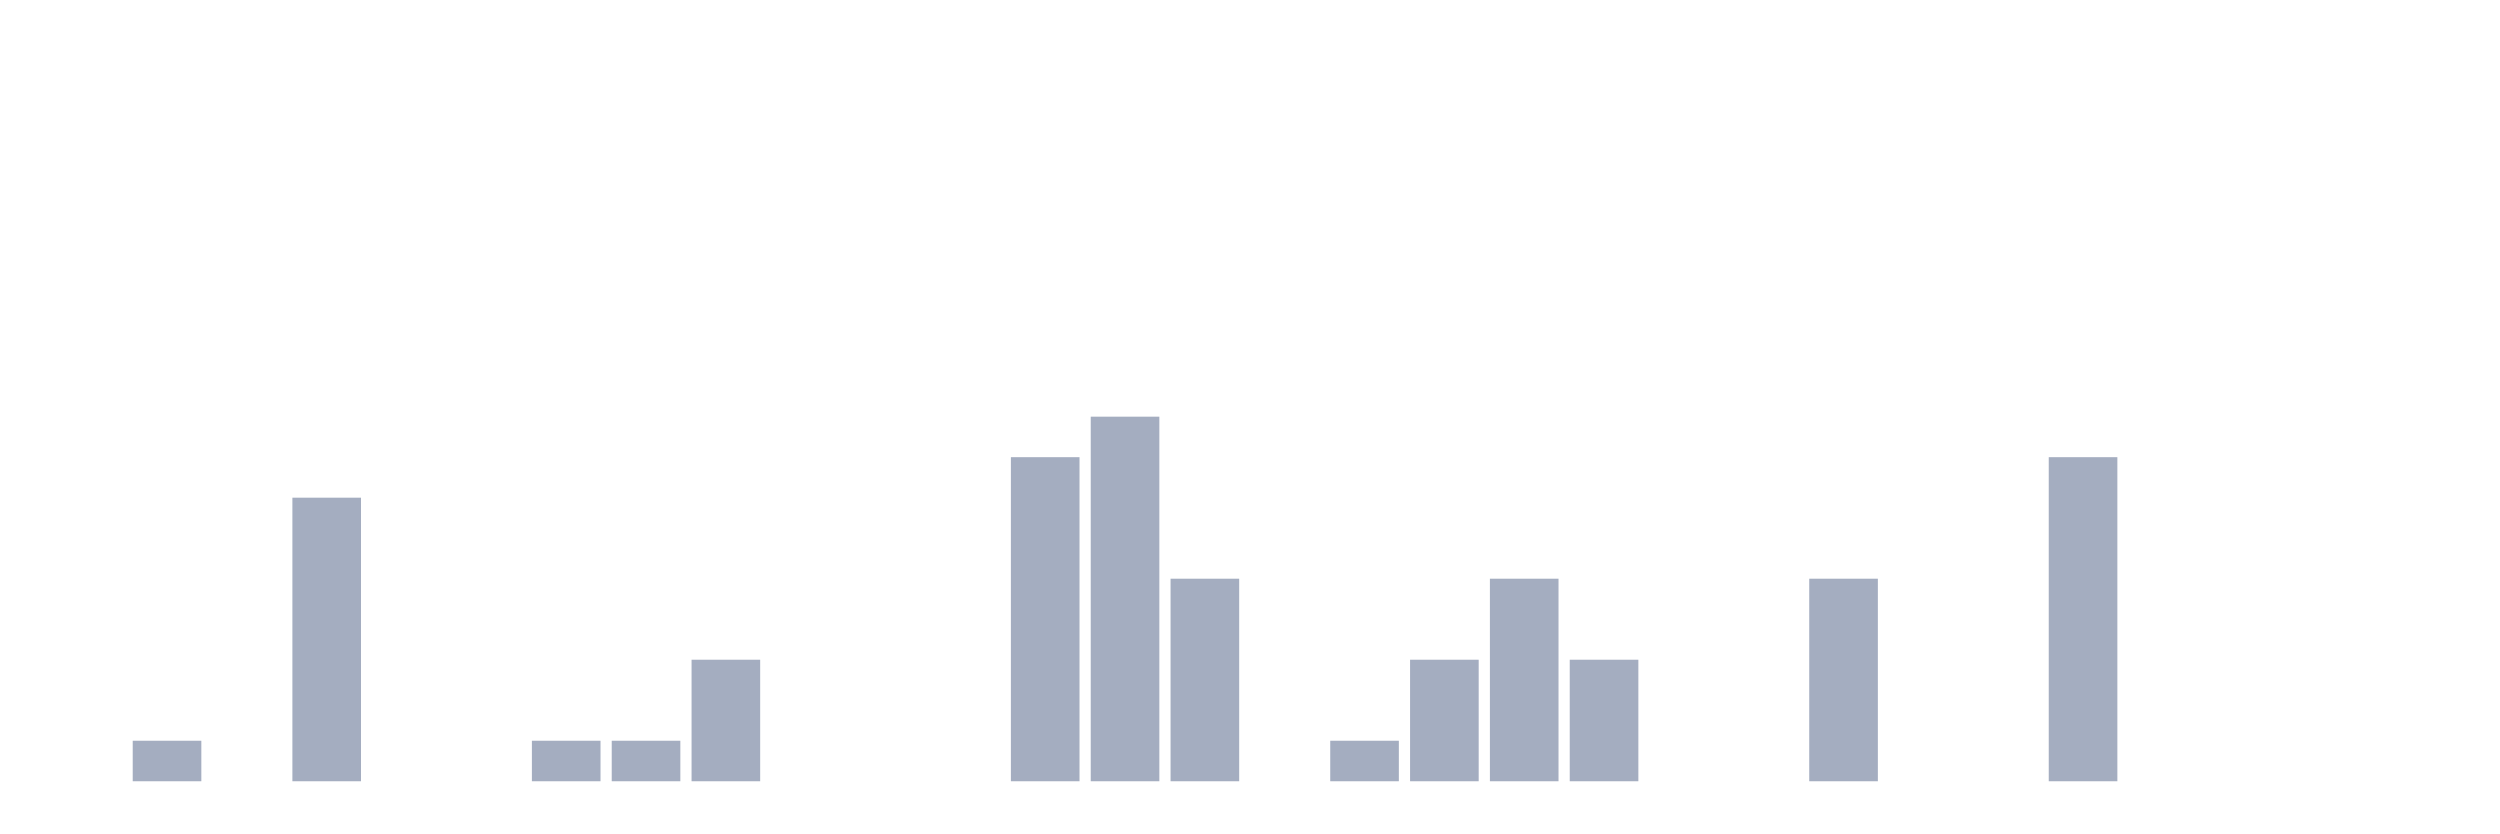
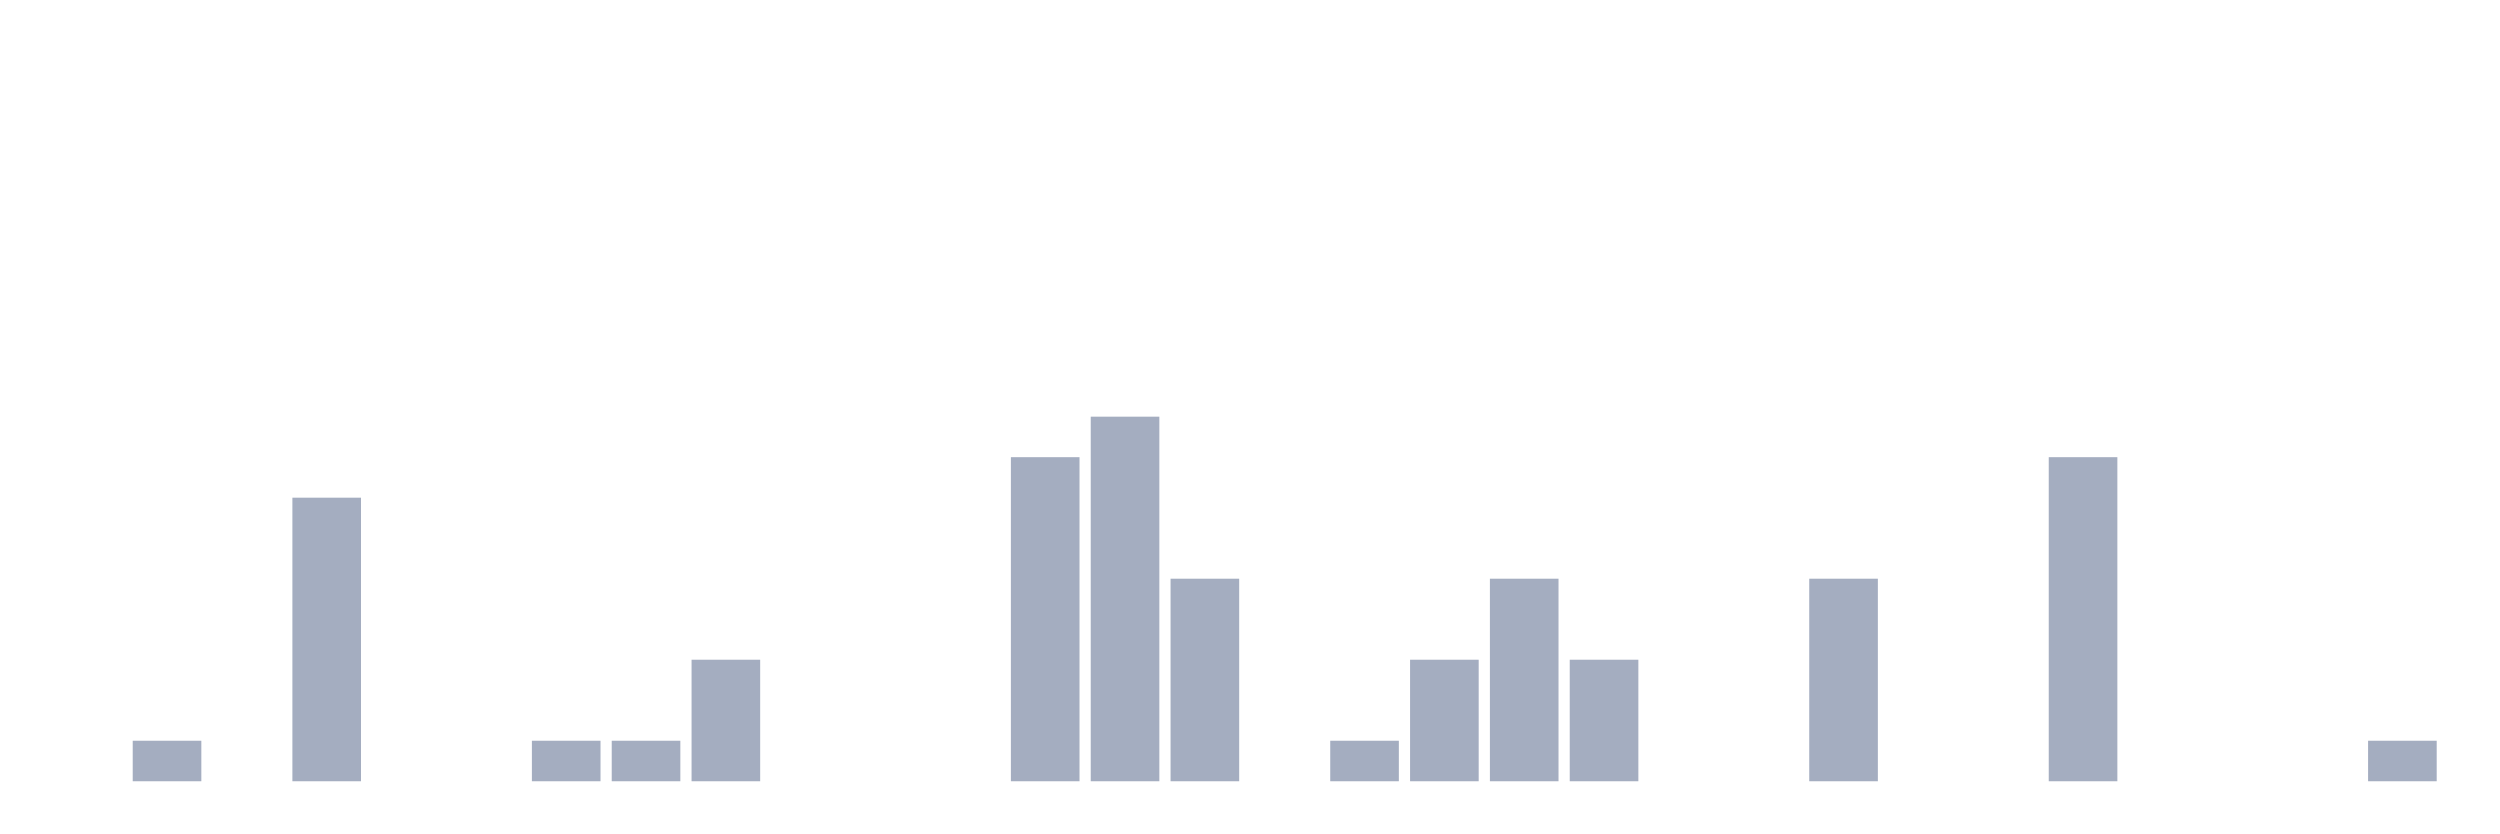
<svg xmlns="http://www.w3.org/2000/svg" viewBox="0 0 480 160">
  <g transform="translate(10,10)">
    <rect class="bar" x="0.153" width="13.175" y="140" height="0" fill="rgb(164,173,192)" />
    <rect class="bar" x="15.482" width="13.175" y="132.222" height="7.778" fill="rgb(164,173,192)" />
    <rect class="bar" x="30.81" width="13.175" y="140" height="0" fill="rgb(164,173,192)" />
    <rect class="bar" x="46.138" width="13.175" y="85.556" height="54.444" fill="rgb(164,173,192)" />
    <rect class="bar" x="61.466" width="13.175" y="140" height="0" fill="rgb(164,173,192)" />
    <rect class="bar" x="76.794" width="13.175" y="140" height="0" fill="rgb(164,173,192)" />
    <rect class="bar" x="92.123" width="13.175" y="132.222" height="7.778" fill="rgb(164,173,192)" />
    <rect class="bar" x="107.451" width="13.175" y="132.222" height="7.778" fill="rgb(164,173,192)" />
    <rect class="bar" x="122.779" width="13.175" y="116.667" height="23.333" fill="rgb(164,173,192)" />
    <rect class="bar" x="138.107" width="13.175" y="140" height="0" fill="rgb(164,173,192)" />
    <rect class="bar" x="153.436" width="13.175" y="140" height="0" fill="rgb(164,173,192)" />
    <rect class="bar" x="168.764" width="13.175" y="140" height="0" fill="rgb(164,173,192)" />
    <rect class="bar" x="184.092" width="13.175" y="77.778" height="62.222" fill="rgb(164,173,192)" />
    <rect class="bar" x="199.42" width="13.175" y="70" height="70" fill="rgb(164,173,192)" />
    <rect class="bar" x="214.748" width="13.175" y="101.111" height="38.889" fill="rgb(164,173,192)" />
    <rect class="bar" x="230.077" width="13.175" y="140" height="0" fill="rgb(164,173,192)" />
    <rect class="bar" x="245.405" width="13.175" y="132.222" height="7.778" fill="rgb(164,173,192)" />
    <rect class="bar" x="260.733" width="13.175" y="116.667" height="23.333" fill="rgb(164,173,192)" />
    <rect class="bar" x="276.061" width="13.175" y="101.111" height="38.889" fill="rgb(164,173,192)" />
    <rect class="bar" x="291.39" width="13.175" y="116.667" height="23.333" fill="rgb(164,173,192)" />
    <rect class="bar" x="306.718" width="13.175" y="140" height="0" fill="rgb(164,173,192)" />
    <rect class="bar" x="322.046" width="13.175" y="140" height="0" fill="rgb(164,173,192)" />
    <rect class="bar" x="337.374" width="13.175" y="101.111" height="38.889" fill="rgb(164,173,192)" />
    <rect class="bar" x="352.702" width="13.175" y="140" height="0" fill="rgb(164,173,192)" />
    <rect class="bar" x="368.031" width="13.175" y="140" height="0" fill="rgb(164,173,192)" />
    <rect class="bar" x="383.359" width="13.175" y="77.778" height="62.222" fill="rgb(164,173,192)" />
    <rect class="bar" x="398.687" width="13.175" y="140" height="0" fill="rgb(164,173,192)" />
    <rect class="bar" x="414.015" width="13.175" y="140" height="0" fill="rgb(164,173,192)" />
    <rect class="bar" x="429.344" width="13.175" y="140" height="0" fill="rgb(164,173,192)" />
-     <rect class="bar" x="444.672" width="13.175" y="140" height="0" fill="rgb(164,173,192)" />
+     <rect class="bar" x="444.672" width="13.175" y="132.222" height="7.778" fill="rgb(164,173,192)" />
  </g>
</svg>
